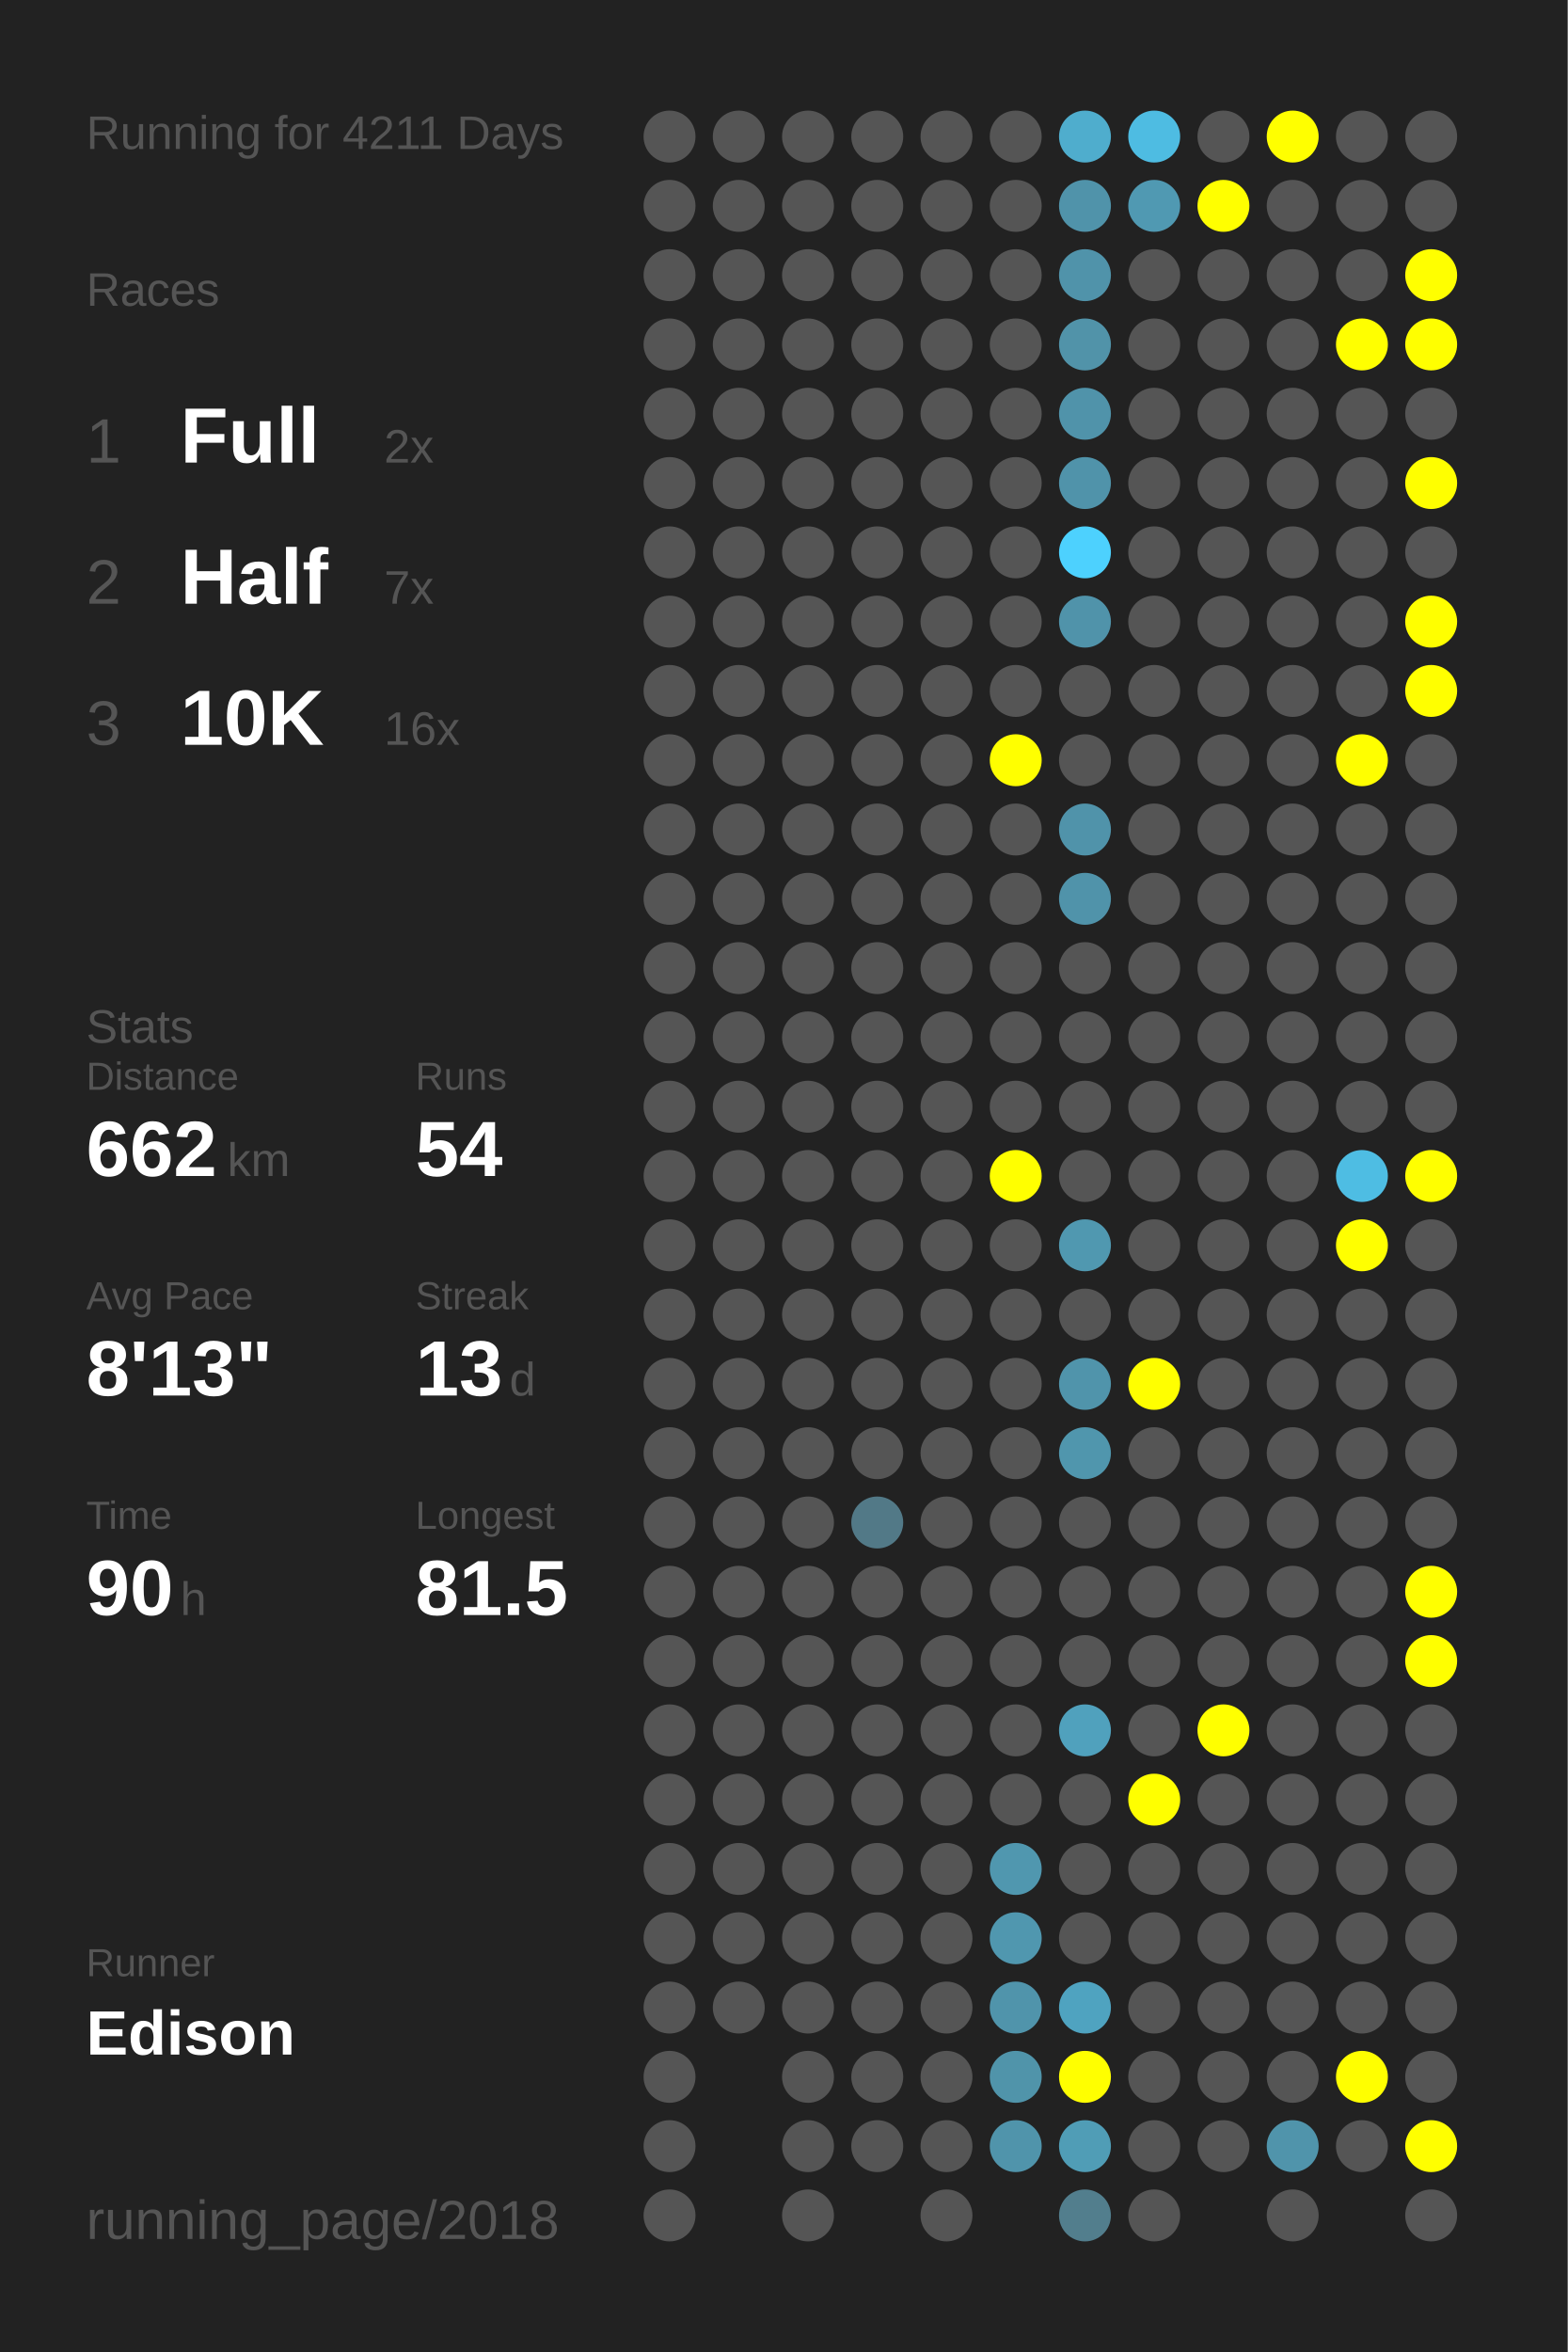
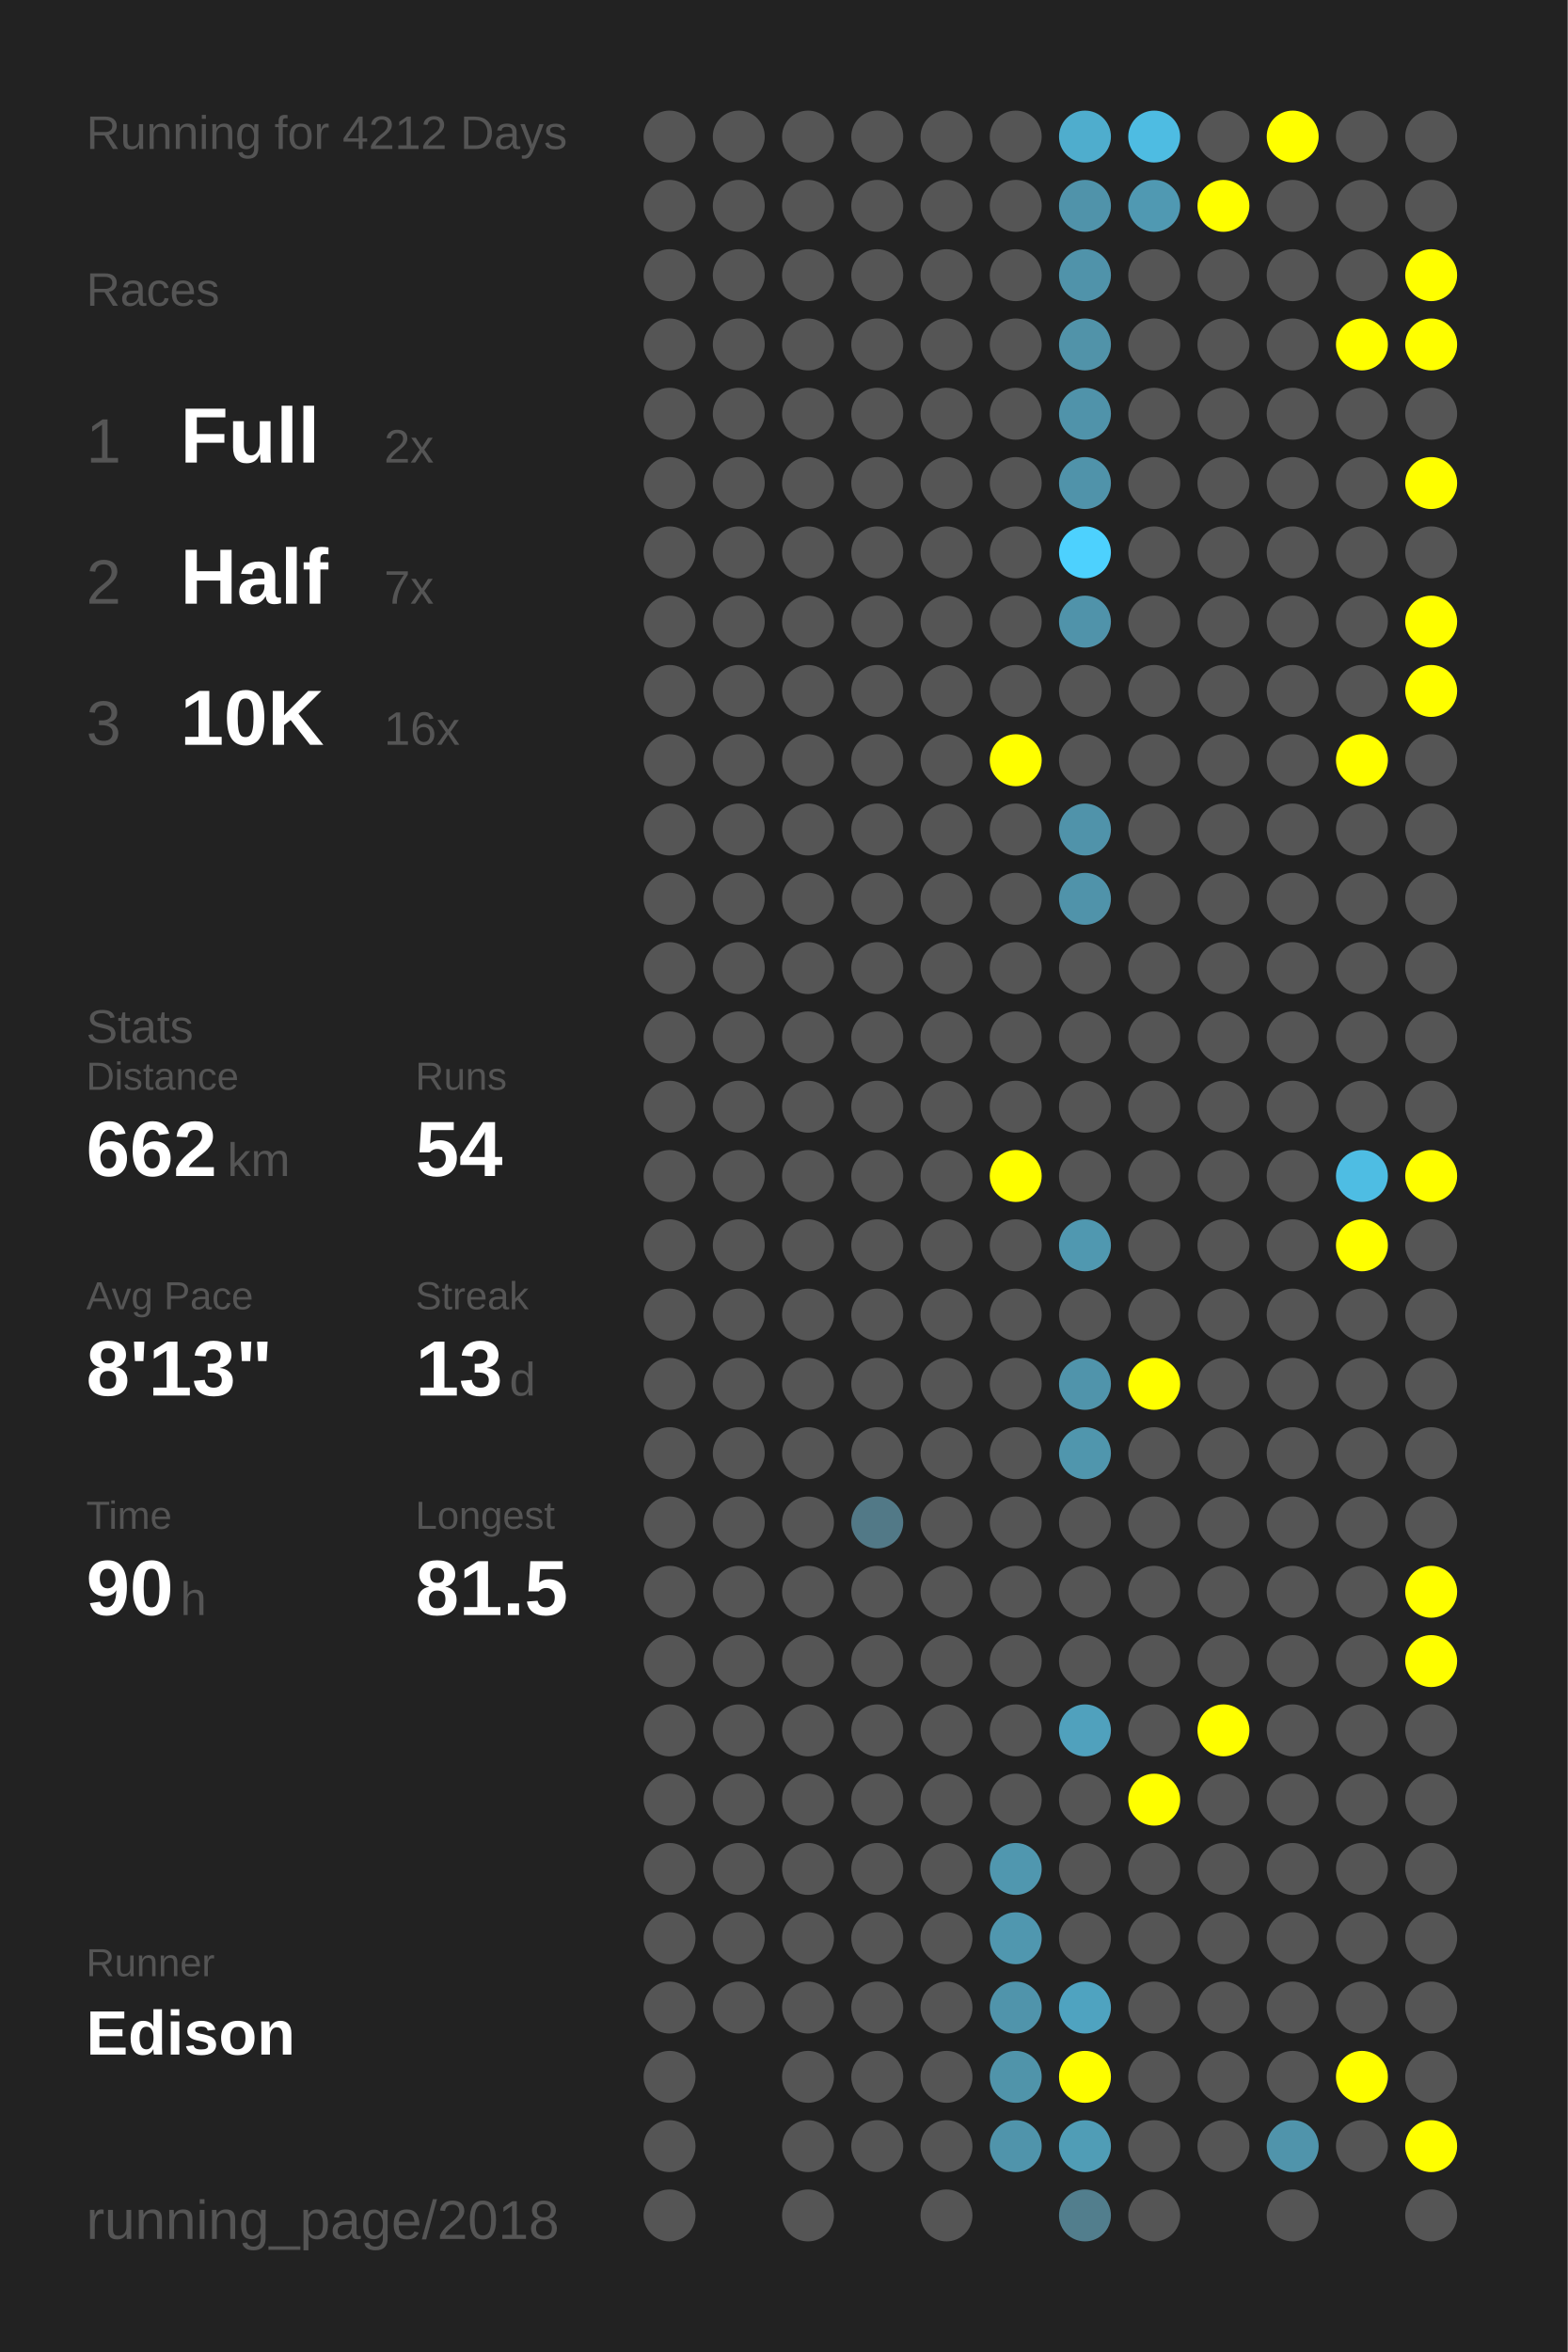
<svg xmlns="http://www.w3.org/2000/svg" baseProfile="full" height="300mm" version="1.1" viewBox="0,0,200,300" width="200mm">
  <defs />
  <rect fill="#222222" height="300" width="200" x="0" y="0" />
-   <text fill="#555555" style="font-size:6px; font-family:Arial;" x="11" y="19">Running for 4211 Days</text>
+   <text fill="#555555" style="font-size:6px; font-family:Arial;" x="11" y="19">Running for 4212 Days</text>
  <text fill="#555555" style="font-size:6px; font-family:Arial;" x="11" y="39">Races</text>
  <text fill="#555555" style="font-size:8px; font-family:Arial;" x="11" y="59">1</text>
  <text fill="#FFFFFF" style="font-size:10px; font-family:Arial; font-weight:bold;" x="23" y="59">Full</text>
  <text fill="#555555" style="font-size:6px; font-family:Arial;" x="49" y="59">2x</text>
  <text fill="#555555" style="font-size:8px; font-family:Arial;" x="11" y="77">2</text>
  <text fill="#FFFFFF" style="font-size:10px; font-family:Arial; font-weight:bold;" x="23" y="77">Half</text>
  <text fill="#555555" style="font-size:6px; font-family:Arial;" x="49" y="77">7x</text>
  <text fill="#555555" style="font-size:8px; font-family:Arial;" x="11" y="95">3</text>
  <text fill="#FFFFFF" style="font-size:10px; font-family:Arial; font-weight:bold;" x="23" y="95">10K</text>
  <text fill="#555555" style="font-size:6px; font-family:Arial;" x="49" y="95">16x</text>
  <text fill="#555555" style="font-size:6px; font-family:Arial;" x="11" y="133">Stats</text>
  <text fill="#555555" style="font-size:5px; font-family:Arial;" x="11" y="139">Distance</text>
  <text fill="#FFFFFF" style="font-size:10px; font-family:Arial; font-weight:bold;" x="11" y="150">662</text>
  <text fill="#555555" style="font-size:6px; font-family:Arial;" x="29" y="150">km</text>
  <text fill="#555555" style="font-size:5px; font-family:Arial;" x="53" y="139">Runs</text>
  <text fill="#FFFFFF" style="font-size:10px; font-family:Arial; font-weight:bold;" x="53" y="150">54</text>
  <text fill="#555555" style="font-size:5px; font-family:Arial;" x="11" y="167">Avg Pace</text>
  <text fill="#FFFFFF" style="font-size:10px; font-family:Arial; font-weight:bold;" x="11" y="178">8'13"</text>
  <text fill="#555555" style="font-size:5px; font-family:Arial;" x="53" y="167">Streak</text>
  <text fill="#FFFFFF" style="font-size:10px; font-family:Arial; font-weight:bold;" x="53" y="178">13</text>
  <text fill="#555555" style="font-size:6px; font-family:Arial;" x="65" y="178">d</text>
  <text fill="#555555" style="font-size:5px; font-family:Arial;" x="11" y="195">Time</text>
  <text fill="#FFFFFF" style="font-size:10px; font-family:Arial; font-weight:bold;" x="11" y="206">90</text>
  <text fill="#555555" style="font-size:6px; font-family:Arial;" x="23" y="206">h</text>
  <text fill="#555555" style="font-size:5px; font-family:Arial;" x="53" y="195">Longest</text>
  <text fill="#FFFFFF" style="font-size:10px; font-family:Arial; font-weight:bold;" x="53" y="206">81.5</text>
  <text fill="#555555" style="font-size:5px; font-family:Arial;" x="11" y="252.065">Runner</text>
  <text fill="#FFFFFF" style="font-size:8px; font-family:Arial; font-weight:bold;" x="11" y="262.065">Edison</text>
  <text fill="#555555" style="font-size:7px; font-family:Arial;" x="11" y="285.581">running_page/2018</text>
  <circle cx="85.417" cy="17.419" fill="#555555" r="3.312" />
  <circle cx="85.417" cy="26.258" fill="#555555" r="3.312" />
  <circle cx="85.417" cy="35.097" fill="#555555" r="3.312" />
  <circle cx="85.417" cy="43.935" fill="#555555" r="3.312" />
  <circle cx="85.417" cy="52.774" fill="#555555" r="3.312" />
  <circle cx="85.417" cy="61.613" fill="#555555" r="3.312" />
  <circle cx="85.417" cy="70.452" fill="#555555" r="3.312" />
  <circle cx="85.417" cy="79.29" fill="#555555" r="3.312" />
  <circle cx="85.417" cy="88.129" fill="#555555" r="3.312" />
  <circle cx="85.417" cy="96.968" fill="#555555" r="3.312" />
  <circle cx="85.417" cy="105.806" fill="#555555" r="3.312" />
  <circle cx="85.417" cy="114.645" fill="#555555" r="3.312" />
  <circle cx="85.417" cy="123.484" fill="#555555" r="3.312" />
  <circle cx="85.417" cy="132.323" fill="#555555" r="3.312" />
  <circle cx="85.417" cy="141.161" fill="#555555" r="3.312" />
  <circle cx="85.417" cy="150" fill="#555555" r="3.312" />
  <circle cx="85.417" cy="158.839" fill="#555555" r="3.312" />
  <circle cx="85.417" cy="167.677" fill="#555555" r="3.312" />
  <circle cx="85.417" cy="176.516" fill="#555555" r="3.312" />
  <circle cx="85.417" cy="185.355" fill="#555555" r="3.312" />
  <circle cx="85.417" cy="194.194" fill="#555555" r="3.312" />
  <circle cx="85.417" cy="203.032" fill="#555555" r="3.312" />
  <circle cx="85.417" cy="211.871" fill="#555555" r="3.312" />
  <circle cx="85.417" cy="220.71" fill="#555555" r="3.312" />
  <circle cx="85.417" cy="229.548" fill="#555555" r="3.312" />
  <circle cx="85.417" cy="238.387" fill="#555555" r="3.312" />
  <circle cx="85.417" cy="247.226" fill="#555555" r="3.312" />
  <circle cx="85.417" cy="256.065" fill="#555555" r="3.312" />
  <circle cx="85.417" cy="264.903" fill="#555555" r="3.312" />
  <circle cx="85.417" cy="273.742" fill="#555555" r="3.312" />
  <circle cx="85.417" cy="282.581" fill="#555555" r="3.312" />
  <circle cx="94.25" cy="17.419" fill="#555555" r="3.312" />
  <circle cx="94.25" cy="26.258" fill="#555555" r="3.312" />
  <circle cx="94.25" cy="35.097" fill="#555555" r="3.312" />
  <circle cx="94.25" cy="43.935" fill="#555555" r="3.312" />
  <circle cx="94.25" cy="52.774" fill="#555555" r="3.312" />
  <circle cx="94.25" cy="61.613" fill="#555555" r="3.312" />
  <circle cx="94.25" cy="70.452" fill="#555555" r="3.312" />
  <circle cx="94.25" cy="79.29" fill="#555555" r="3.312" />
  <circle cx="94.25" cy="88.129" fill="#555555" r="3.312" />
  <circle cx="94.25" cy="96.968" fill="#555555" r="3.312" />
  <circle cx="94.25" cy="105.806" fill="#555555" r="3.312" />
  <circle cx="94.25" cy="114.645" fill="#555555" r="3.312" />
  <circle cx="94.25" cy="123.484" fill="#555555" r="3.312" />
  <circle cx="94.25" cy="132.323" fill="#555555" r="3.312" />
  <circle cx="94.25" cy="141.161" fill="#555555" r="3.312" />
  <circle cx="94.25" cy="150" fill="#555555" r="3.312" />
  <circle cx="94.25" cy="158.839" fill="#555555" r="3.312" />
  <circle cx="94.25" cy="167.677" fill="#555555" r="3.312" />
  <circle cx="94.25" cy="176.516" fill="#555555" r="3.312" />
  <circle cx="94.25" cy="185.355" fill="#555555" r="3.312" />
  <circle cx="94.25" cy="194.194" fill="#555555" r="3.312" />
  <circle cx="94.25" cy="203.032" fill="#555555" r="3.312" />
  <circle cx="94.25" cy="211.871" fill="#555555" r="3.312" />
  <circle cx="94.25" cy="220.71" fill="#555555" r="3.312" />
  <circle cx="94.25" cy="229.548" fill="#555555" r="3.312" />
  <circle cx="94.25" cy="238.387" fill="#555555" r="3.312" />
  <circle cx="94.25" cy="247.226" fill="#555555" r="3.312" />
  <circle cx="94.25" cy="256.065" fill="#555555" r="3.312" />
  <circle cx="103.083" cy="17.419" fill="#555555" r="3.312" />
  <circle cx="103.083" cy="26.258" fill="#555555" r="3.312" />
  <circle cx="103.083" cy="35.097" fill="#555555" r="3.312" />
  <circle cx="103.083" cy="43.935" fill="#555555" r="3.312" />
  <circle cx="103.083" cy="52.774" fill="#555555" r="3.312" />
  <circle cx="103.083" cy="61.613" fill="#555555" r="3.312" />
  <circle cx="103.083" cy="70.452" fill="#555555" r="3.312" />
  <circle cx="103.083" cy="79.29" fill="#555555" r="3.312" />
  <circle cx="103.083" cy="88.129" fill="#555555" r="3.312" />
  <circle cx="103.083" cy="96.968" fill="#555555" r="3.312" />
  <circle cx="103.083" cy="105.806" fill="#555555" r="3.312" />
  <circle cx="103.083" cy="114.645" fill="#555555" r="3.312" />
  <circle cx="103.083" cy="123.484" fill="#555555" r="3.312" />
  <circle cx="103.083" cy="132.323" fill="#555555" r="3.312" />
  <circle cx="103.083" cy="141.161" fill="#555555" r="3.312" />
  <circle cx="103.083" cy="150" fill="#555555" r="3.312" />
  <circle cx="103.083" cy="158.839" fill="#555555" r="3.312" />
  <circle cx="103.083" cy="167.677" fill="#555555" r="3.312" />
  <circle cx="103.083" cy="176.516" fill="#555555" r="3.312" />
  <circle cx="103.083" cy="185.355" fill="#555555" r="3.312" />
  <circle cx="103.083" cy="194.194" fill="#555555" r="3.312" />
  <circle cx="103.083" cy="203.032" fill="#555555" r="3.312" />
  <circle cx="103.083" cy="211.871" fill="#555555" r="3.312" />
  <circle cx="103.083" cy="220.71" fill="#555555" r="3.312" />
  <circle cx="103.083" cy="229.548" fill="#555555" r="3.312" />
  <circle cx="103.083" cy="238.387" fill="#555555" r="3.312" />
  <circle cx="103.083" cy="247.226" fill="#555555" r="3.312" />
  <circle cx="103.083" cy="256.065" fill="#555555" r="3.312" />
  <circle cx="103.083" cy="264.903" fill="#555555" r="3.312" />
  <circle cx="103.083" cy="273.742" fill="#555555" r="3.312" />
  <circle cx="103.083" cy="282.581" fill="#555555" r="3.312" />
  <circle cx="111.917" cy="17.419" fill="#555555" r="3.312" />
  <circle cx="111.917" cy="26.258" fill="#555555" r="3.312" />
  <circle cx="111.917" cy="35.097" fill="#555555" r="3.312" />
  <circle cx="111.917" cy="43.935" fill="#555555" r="3.312" />
  <circle cx="111.917" cy="52.774" fill="#555555" r="3.312" />
  <circle cx="111.917" cy="61.613" fill="#555555" r="3.312" />
  <circle cx="111.917" cy="70.452" fill="#555555" r="3.312" />
  <circle cx="111.917" cy="79.29" fill="#555555" r="3.312" />
  <circle cx="111.917" cy="88.129" fill="#555555" r="3.312" />
  <circle cx="111.917" cy="96.968" fill="#555555" r="3.312" />
  <circle cx="111.917" cy="105.806" fill="#555555" r="3.312" />
  <circle cx="111.917" cy="114.645" fill="#555555" r="3.312" />
  <circle cx="111.917" cy="123.484" fill="#555555" r="3.312" />
  <circle cx="111.917" cy="132.323" fill="#555555" r="3.312" />
  <circle cx="111.917" cy="141.161" fill="#555555" r="3.312" />
  <circle cx="111.917" cy="150" fill="#555555" r="3.312" />
  <circle cx="111.917" cy="158.839" fill="#555555" r="3.312" />
  <circle cx="111.917" cy="167.677" fill="#555555" r="3.312" />
  <circle cx="111.917" cy="176.516" fill="#555555" r="3.312" />
  <circle cx="111.917" cy="185.355" fill="#555555" r="3.312" />
  <circle cx="111.917" cy="194.194" fill="#527987" r="3.312" />
  <circle cx="111.917" cy="203.032" fill="#555555" r="3.312" />
  <circle cx="111.917" cy="211.871" fill="#555555" r="3.312" />
  <circle cx="111.917" cy="220.71" fill="#555555" r="3.312" />
  <circle cx="111.917" cy="229.548" fill="#555555" r="3.312" />
  <circle cx="111.917" cy="238.387" fill="#555555" r="3.312" />
  <circle cx="111.917" cy="247.226" fill="#555555" r="3.312" />
  <circle cx="111.917" cy="256.065" fill="#555555" r="3.312" />
  <circle cx="111.917" cy="264.903" fill="#555555" r="3.312" />
  <circle cx="111.917" cy="273.742" fill="#555555" r="3.312" />
  <circle cx="120.75" cy="17.419" fill="#555555" r="3.312" />
  <circle cx="120.75" cy="26.258" fill="#555555" r="3.312" />
  <circle cx="120.75" cy="35.097" fill="#555555" r="3.312" />
  <circle cx="120.75" cy="43.935" fill="#555555" r="3.312" />
  <circle cx="120.75" cy="52.774" fill="#555555" r="3.312" />
  <circle cx="120.75" cy="61.613" fill="#555555" r="3.312" />
  <circle cx="120.75" cy="70.452" fill="#555555" r="3.312" />
  <circle cx="120.75" cy="79.29" fill="#555555" r="3.312" />
  <circle cx="120.75" cy="88.129" fill="#555555" r="3.312" />
  <circle cx="120.75" cy="96.968" fill="#555555" r="3.312" />
  <circle cx="120.75" cy="105.806" fill="#555555" r="3.312" />
  <circle cx="120.75" cy="114.645" fill="#555555" r="3.312" />
  <circle cx="120.75" cy="123.484" fill="#555555" r="3.312" />
  <circle cx="120.75" cy="132.323" fill="#555555" r="3.312" />
  <circle cx="120.75" cy="141.161" fill="#555555" r="3.312" />
  <circle cx="120.75" cy="150" fill="#555555" r="3.312" />
  <circle cx="120.75" cy="158.839" fill="#555555" r="3.312" />
  <circle cx="120.75" cy="167.677" fill="#555555" r="3.312" />
  <circle cx="120.75" cy="176.516" fill="#555555" r="3.312" />
  <circle cx="120.75" cy="185.355" fill="#555555" r="3.312" />
  <circle cx="120.75" cy="194.194" fill="#555555" r="3.312" />
  <circle cx="120.75" cy="203.032" fill="#555555" r="3.312" />
  <circle cx="120.75" cy="211.871" fill="#555555" r="3.312" />
  <circle cx="120.75" cy="220.71" fill="#555555" r="3.312" />
  <circle cx="120.75" cy="229.548" fill="#555555" r="3.312" />
  <circle cx="120.75" cy="238.387" fill="#555555" r="3.312" />
  <circle cx="120.75" cy="247.226" fill="#555555" r="3.312" />
  <circle cx="120.75" cy="256.065" fill="#555555" r="3.312" />
  <circle cx="120.75" cy="264.903" fill="#555555" r="3.312" />
  <circle cx="120.75" cy="273.742" fill="#555555" r="3.312" />
  <circle cx="120.75" cy="282.581" fill="#555555" r="3.312" />
  <circle cx="129.583" cy="17.419" fill="#555555" r="3.312" />
  <circle cx="129.583" cy="26.258" fill="#555555" r="3.312" />
  <circle cx="129.583" cy="35.097" fill="#555555" r="3.312" />
  <circle cx="129.583" cy="43.935" fill="#555555" r="3.312" />
  <circle cx="129.583" cy="52.774" fill="#555555" r="3.312" />
  <circle cx="129.583" cy="61.613" fill="#555555" r="3.312" />
  <circle cx="129.583" cy="70.452" fill="#555555" r="3.312" />
  <circle cx="129.583" cy="79.29" fill="#555555" r="3.312" />
  <circle cx="129.583" cy="88.129" fill="#555555" r="3.312" />
  <circle cx="129.583" cy="96.968" fill="#FFFF00" r="3.312" />
  <circle cx="129.583" cy="105.806" fill="#555555" r="3.312" />
  <circle cx="129.583" cy="114.645" fill="#555555" r="3.312" />
  <circle cx="129.583" cy="123.484" fill="#555555" r="3.312" />
  <circle cx="129.583" cy="132.323" fill="#555555" r="3.312" />
  <circle cx="129.583" cy="141.161" fill="#555555" r="3.312" />
  <circle cx="129.583" cy="150" fill="#FFFF00" r="3.312" />
  <circle cx="129.583" cy="158.839" fill="#555555" r="3.312" />
  <circle cx="129.583" cy="167.677" fill="#555555" r="3.312" />
  <circle cx="129.583" cy="176.516" fill="#555555" r="3.312" />
  <circle cx="129.583" cy="185.355" fill="#555555" r="3.312" />
  <circle cx="129.583" cy="194.194" fill="#555555" r="3.312" />
  <circle cx="129.583" cy="203.032" fill="#555555" r="3.312" />
  <circle cx="129.583" cy="211.871" fill="#555555" r="3.312" />
  <circle cx="129.583" cy="220.71" fill="#555555" r="3.312" />
  <circle cx="129.583" cy="229.548" fill="#555555" r="3.312" />
  <circle cx="129.583" cy="238.387" fill="#5097af" r="3.312" />
  <circle cx="129.583" cy="247.226" fill="#5097af" r="3.312" />
  <circle cx="129.583" cy="256.065" fill="#5094ab" r="3.312" />
  <circle cx="129.583" cy="264.903" fill="#5094aa" r="3.312" />
  <circle cx="129.583" cy="273.742" fill="#5094ab" r="3.312" />
  <circle cx="138.417" cy="17.419" fill="#4fadcd" r="3.312" />
  <circle cx="138.417" cy="26.258" fill="#5093aa" r="3.312" />
  <circle cx="138.417" cy="35.097" fill="#5093aa" r="3.312" />
  <circle cx="138.417" cy="43.935" fill="#5193a9" r="3.312" />
  <circle cx="138.417" cy="52.774" fill="#5093aa" r="3.312" />
  <circle cx="138.417" cy="61.613" fill="#5093aa" r="3.312" />
  <circle cx="138.417" cy="70.452" fill="#4dd1fe" r="3.312" />
  <circle cx="138.417" cy="79.29" fill="#5093aa" r="3.312" />
  <circle cx="138.417" cy="88.129" fill="#555555" r="3.312" />
  <circle cx="138.417" cy="96.968" fill="#555555" r="3.312" />
  <circle cx="138.417" cy="105.806" fill="#5093aa" r="3.312" />
  <circle cx="138.417" cy="114.645" fill="#5093aa" r="3.312" />
  <circle cx="138.417" cy="123.484" fill="#555555" r="3.312" />
  <circle cx="138.417" cy="132.323" fill="#555555" r="3.312" />
  <circle cx="138.417" cy="141.161" fill="#555555" r="3.312" />
  <circle cx="138.417" cy="150" fill="#555555" r="3.312" />
  <circle cx="138.417" cy="158.839" fill="#5098b0" r="3.312" />
  <circle cx="138.417" cy="167.677" fill="#555555" r="3.312" />
  <circle cx="138.417" cy="176.516" fill="#5094ab" r="3.312" />
  <circle cx="138.417" cy="185.355" fill="#5096ad" r="3.312" />
  <circle cx="138.417" cy="194.194" fill="#555555" r="3.312" />
  <circle cx="138.417" cy="203.032" fill="#555555" r="3.312" />
  <circle cx="138.417" cy="211.871" fill="#555555" r="3.312" />
  <circle cx="138.417" cy="220.71" fill="#50a1bd" r="3.312" />
  <circle cx="138.417" cy="229.548" fill="#555555" r="3.312" />
  <circle cx="138.417" cy="238.387" fill="#555555" r="3.312" />
  <circle cx="138.417" cy="247.226" fill="#555555" r="3.312" />
  <circle cx="138.417" cy="256.065" fill="#4fa3c0" r="3.312" />
  <circle cx="138.417" cy="264.903" fill="#FFFF00" r="3.312" />
  <circle cx="138.417" cy="273.742" fill="#509db6" r="3.312" />
  <circle cx="138.417" cy="282.581" fill="#527e8d" r="3.312" />
  <circle cx="147.25" cy="17.419" fill="#4ebce2" r="3.312" />
  <circle cx="147.25" cy="26.258" fill="#5099b2" r="3.312" />
  <circle cx="147.25" cy="35.097" fill="#555555" r="3.312" />
  <circle cx="147.25" cy="43.935" fill="#555555" r="3.312" />
  <circle cx="147.25" cy="52.774" fill="#555555" r="3.312" />
  <circle cx="147.25" cy="61.613" fill="#555555" r="3.312" />
  <circle cx="147.25" cy="70.452" fill="#555555" r="3.312" />
  <circle cx="147.25" cy="79.29" fill="#555555" r="3.312" />
  <circle cx="147.25" cy="88.129" fill="#555555" r="3.312" />
  <circle cx="147.25" cy="96.968" fill="#555555" r="3.312" />
  <circle cx="147.25" cy="105.806" fill="#555555" r="3.312" />
  <circle cx="147.25" cy="114.645" fill="#555555" r="3.312" />
  <circle cx="147.25" cy="123.484" fill="#555555" r="3.312" />
  <circle cx="147.25" cy="132.323" fill="#555555" r="3.312" />
  <circle cx="147.25" cy="141.161" fill="#555555" r="3.312" />
  <circle cx="147.25" cy="150" fill="#555555" r="3.312" />
  <circle cx="147.25" cy="158.839" fill="#555555" r="3.312" />
  <circle cx="147.25" cy="167.677" fill="#555555" r="3.312" />
  <circle cx="147.25" cy="176.516" fill="#FFFF00" r="3.312" />
  <circle cx="147.25" cy="185.355" fill="#555555" r="3.312" />
  <circle cx="147.25" cy="194.194" fill="#555555" r="3.312" />
  <circle cx="147.25" cy="203.032" fill="#555555" r="3.312" />
  <circle cx="147.25" cy="211.871" fill="#555555" r="3.312" />
  <circle cx="147.25" cy="220.71" fill="#555555" r="3.312" />
  <circle cx="147.25" cy="229.548" fill="#FFFF00" r="3.312" />
  <circle cx="147.25" cy="238.387" fill="#555555" r="3.312" />
  <circle cx="147.25" cy="247.226" fill="#555555" r="3.312" />
  <circle cx="147.25" cy="256.065" fill="#555555" r="3.312" />
  <circle cx="147.25" cy="264.903" fill="#555555" r="3.312" />
  <circle cx="147.25" cy="273.742" fill="#555555" r="3.312" />
  <circle cx="147.25" cy="282.581" fill="#555555" r="3.312" />
  <circle cx="156.083" cy="17.419" fill="#555555" r="3.312" />
  <circle cx="156.083" cy="26.258" fill="#FFFF00" r="3.312" />
  <circle cx="156.083" cy="35.097" fill="#555555" r="3.312" />
  <circle cx="156.083" cy="43.935" fill="#555555" r="3.312" />
  <circle cx="156.083" cy="52.774" fill="#555555" r="3.312" />
  <circle cx="156.083" cy="61.613" fill="#555555" r="3.312" />
  <circle cx="156.083" cy="70.452" fill="#555555" r="3.312" />
  <circle cx="156.083" cy="79.29" fill="#555555" r="3.312" />
  <circle cx="156.083" cy="88.129" fill="#555555" r="3.312" />
  <circle cx="156.083" cy="96.968" fill="#555555" r="3.312" />
  <circle cx="156.083" cy="105.806" fill="#555555" r="3.312" />
  <circle cx="156.083" cy="114.645" fill="#555555" r="3.312" />
  <circle cx="156.083" cy="123.484" fill="#555555" r="3.312" />
  <circle cx="156.083" cy="132.323" fill="#555555" r="3.312" />
  <circle cx="156.083" cy="141.161" fill="#555555" r="3.312" />
  <circle cx="156.083" cy="150" fill="#555555" r="3.312" />
  <circle cx="156.083" cy="158.839" fill="#555555" r="3.312" />
  <circle cx="156.083" cy="167.677" fill="#555555" r="3.312" />
  <circle cx="156.083" cy="176.516" fill="#555555" r="3.312" />
  <circle cx="156.083" cy="185.355" fill="#555555" r="3.312" />
  <circle cx="156.083" cy="194.194" fill="#555555" r="3.312" />
  <circle cx="156.083" cy="203.032" fill="#555555" r="3.312" />
  <circle cx="156.083" cy="211.871" fill="#555555" r="3.312" />
  <circle cx="156.083" cy="220.71" fill="#FFFF00" r="3.312" />
  <circle cx="156.083" cy="229.548" fill="#555555" r="3.312" />
  <circle cx="156.083" cy="238.387" fill="#555555" r="3.312" />
  <circle cx="156.083" cy="247.226" fill="#555555" r="3.312" />
  <circle cx="156.083" cy="256.065" fill="#555555" r="3.312" />
  <circle cx="156.083" cy="264.903" fill="#555555" r="3.312" />
  <circle cx="156.083" cy="273.742" fill="#555555" r="3.312" />
  <circle cx="164.917" cy="17.419" fill="#FFFF00" r="3.312" />
  <circle cx="164.917" cy="26.258" fill="#555555" r="3.312" />
  <circle cx="164.917" cy="35.097" fill="#555555" r="3.312" />
  <circle cx="164.917" cy="43.935" fill="#555555" r="3.312" />
  <circle cx="164.917" cy="52.774" fill="#555555" r="3.312" />
  <circle cx="164.917" cy="61.613" fill="#555555" r="3.312" />
  <circle cx="164.917" cy="70.452" fill="#555555" r="3.312" />
  <circle cx="164.917" cy="79.29" fill="#555555" r="3.312" />
  <circle cx="164.917" cy="88.129" fill="#555555" r="3.312" />
  <circle cx="164.917" cy="96.968" fill="#555555" r="3.312" />
  <circle cx="164.917" cy="105.806" fill="#555555" r="3.312" />
  <circle cx="164.917" cy="114.645" fill="#555555" r="3.312" />
  <circle cx="164.917" cy="123.484" fill="#555555" r="3.312" />
  <circle cx="164.917" cy="132.323" fill="#555555" r="3.312" />
  <circle cx="164.917" cy="141.161" fill="#555555" r="3.312" />
  <circle cx="164.917" cy="150" fill="#555555" r="3.312" />
  <circle cx="164.917" cy="158.839" fill="#555555" r="3.312" />
  <circle cx="164.917" cy="167.677" fill="#555555" r="3.312" />
  <circle cx="164.917" cy="176.516" fill="#555555" r="3.312" />
  <circle cx="164.917" cy="185.355" fill="#555555" r="3.312" />
  <circle cx="164.917" cy="194.194" fill="#555555" r="3.312" />
  <circle cx="164.917" cy="203.032" fill="#555555" r="3.312" />
  <circle cx="164.917" cy="211.871" fill="#555555" r="3.312" />
  <circle cx="164.917" cy="220.71" fill="#555555" r="3.312" />
  <circle cx="164.917" cy="229.548" fill="#555555" r="3.312" />
  <circle cx="164.917" cy="238.387" fill="#555555" r="3.312" />
  <circle cx="164.917" cy="247.226" fill="#555555" r="3.312" />
  <circle cx="164.917" cy="256.065" fill="#555555" r="3.312" />
  <circle cx="164.917" cy="264.903" fill="#555555" r="3.312" />
  <circle cx="164.917" cy="273.742" fill="#5094ab" r="3.312" />
  <circle cx="164.917" cy="282.581" fill="#555555" r="3.312" />
  <circle cx="173.75" cy="17.419" fill="#555555" r="3.312" />
  <circle cx="173.75" cy="26.258" fill="#555555" r="3.312" />
  <circle cx="173.75" cy="35.097" fill="#555555" r="3.312" />
  <circle cx="173.75" cy="43.935" fill="#FFFF00" r="3.312" />
  <circle cx="173.75" cy="52.774" fill="#555555" r="3.312" />
  <circle cx="173.75" cy="61.613" fill="#555555" r="3.312" />
  <circle cx="173.75" cy="70.452" fill="#555555" r="3.312" />
  <circle cx="173.75" cy="79.29" fill="#555555" r="3.312" />
  <circle cx="173.75" cy="88.129" fill="#555555" r="3.312" />
  <circle cx="173.75" cy="96.968" fill="#FFFF00" r="3.312" />
  <circle cx="173.75" cy="105.806" fill="#555555" r="3.312" />
  <circle cx="173.75" cy="114.645" fill="#555555" r="3.312" />
  <circle cx="173.75" cy="123.484" fill="#555555" r="3.312" />
  <circle cx="173.75" cy="132.323" fill="#555555" r="3.312" />
  <circle cx="173.75" cy="141.161" fill="#555555" r="3.312" />
  <circle cx="173.75" cy="150" fill="#4ebde3" r="3.312" />
  <circle cx="173.75" cy="158.839" fill="#FFFF00" r="3.312" />
  <circle cx="173.75" cy="167.677" fill="#555555" r="3.312" />
  <circle cx="173.75" cy="176.516" fill="#555555" r="3.312" />
  <circle cx="173.75" cy="185.355" fill="#555555" r="3.312" />
  <circle cx="173.75" cy="194.194" fill="#555555" r="3.312" />
  <circle cx="173.75" cy="203.032" fill="#555555" r="3.312" />
  <circle cx="173.75" cy="211.871" fill="#555555" r="3.312" />
  <circle cx="173.75" cy="220.71" fill="#555555" r="3.312" />
  <circle cx="173.75" cy="229.548" fill="#555555" r="3.312" />
  <circle cx="173.75" cy="238.387" fill="#555555" r="3.312" />
  <circle cx="173.75" cy="247.226" fill="#555555" r="3.312" />
  <circle cx="173.75" cy="256.065" fill="#555555" r="3.312" />
  <circle cx="173.75" cy="264.903" fill="#FFFF00" r="3.312" />
  <circle cx="173.75" cy="273.742" fill="#555555" r="3.312" />
  <circle cx="182.583" cy="17.419" fill="#555555" r="3.312" />
  <circle cx="182.583" cy="26.258" fill="#555555" r="3.312" />
  <circle cx="182.583" cy="35.097" fill="#FFFF00" r="3.312" />
  <circle cx="182.583" cy="43.935" fill="#FFFF00" r="3.312" />
  <circle cx="182.583" cy="52.774" fill="#555555" r="3.312" />
  <circle cx="182.583" cy="61.613" fill="#FFFF00" r="3.312" />
  <circle cx="182.583" cy="70.452" fill="#555555" r="3.312" />
  <circle cx="182.583" cy="79.29" fill="#FFFF00" r="3.312" />
  <circle cx="182.583" cy="88.129" fill="#FFFF00" r="3.312" />
  <circle cx="182.583" cy="96.968" fill="#555555" r="3.312" />
  <circle cx="182.583" cy="105.806" fill="#555555" r="3.312" />
  <circle cx="182.583" cy="114.645" fill="#555555" r="3.312" />
  <circle cx="182.583" cy="123.484" fill="#555555" r="3.312" />
  <circle cx="182.583" cy="132.323" fill="#555555" r="3.312" />
  <circle cx="182.583" cy="141.161" fill="#555555" r="3.312" />
  <circle cx="182.583" cy="150" fill="#FFFF00" r="3.312" />
  <circle cx="182.583" cy="158.839" fill="#555555" r="3.312" />
  <circle cx="182.583" cy="167.677" fill="#555555" r="3.312" />
  <circle cx="182.583" cy="176.516" fill="#555555" r="3.312" />
  <circle cx="182.583" cy="185.355" fill="#555555" r="3.312" />
  <circle cx="182.583" cy="194.194" fill="#555555" r="3.312" />
  <circle cx="182.583" cy="203.032" fill="#FFFF00" r="3.312" />
  <circle cx="182.583" cy="211.871" fill="#FFFF00" r="3.312" />
  <circle cx="182.583" cy="220.71" fill="#555555" r="3.312" />
  <circle cx="182.583" cy="229.548" fill="#555555" r="3.312" />
  <circle cx="182.583" cy="238.387" fill="#555555" r="3.312" />
  <circle cx="182.583" cy="247.226" fill="#555555" r="3.312" />
  <circle cx="182.583" cy="256.065" fill="#555555" r="3.312" />
  <circle cx="182.583" cy="264.903" fill="#555555" r="3.312" />
  <circle cx="182.583" cy="273.742" fill="#FFFF00" r="3.312" />
  <circle cx="182.583" cy="282.581" fill="#555555" r="3.312" />
</svg>
